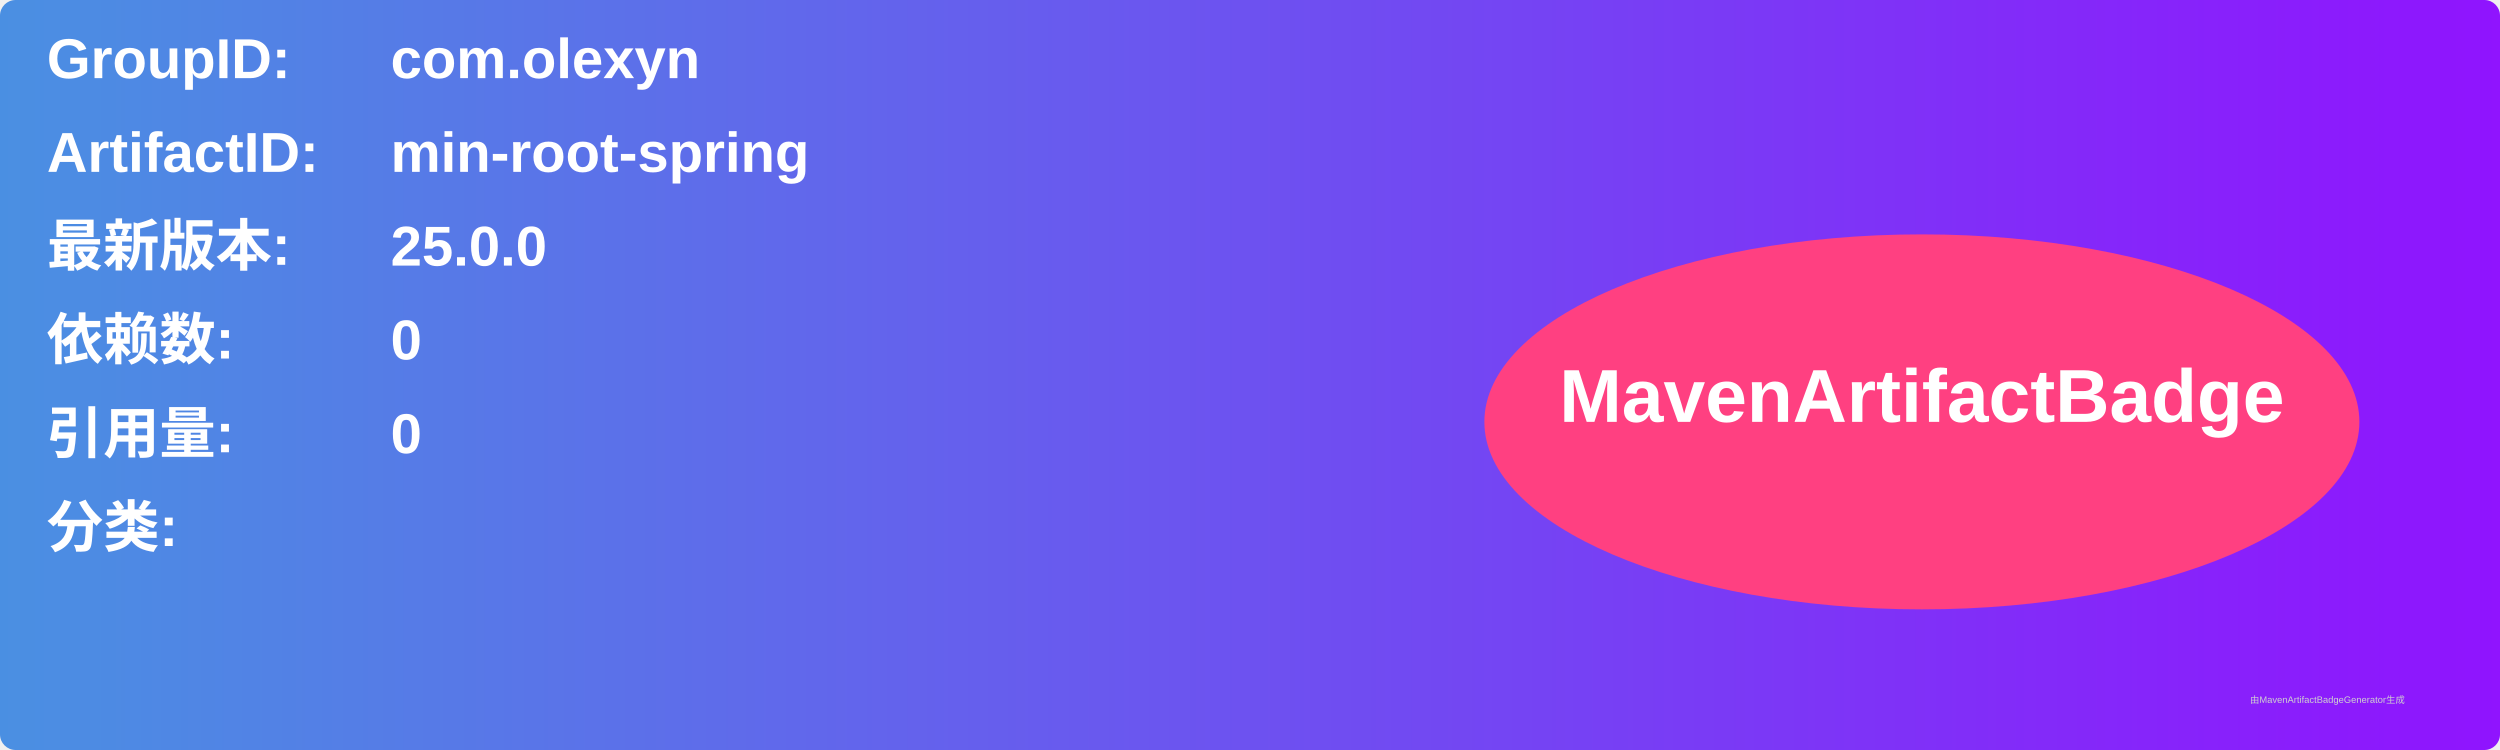
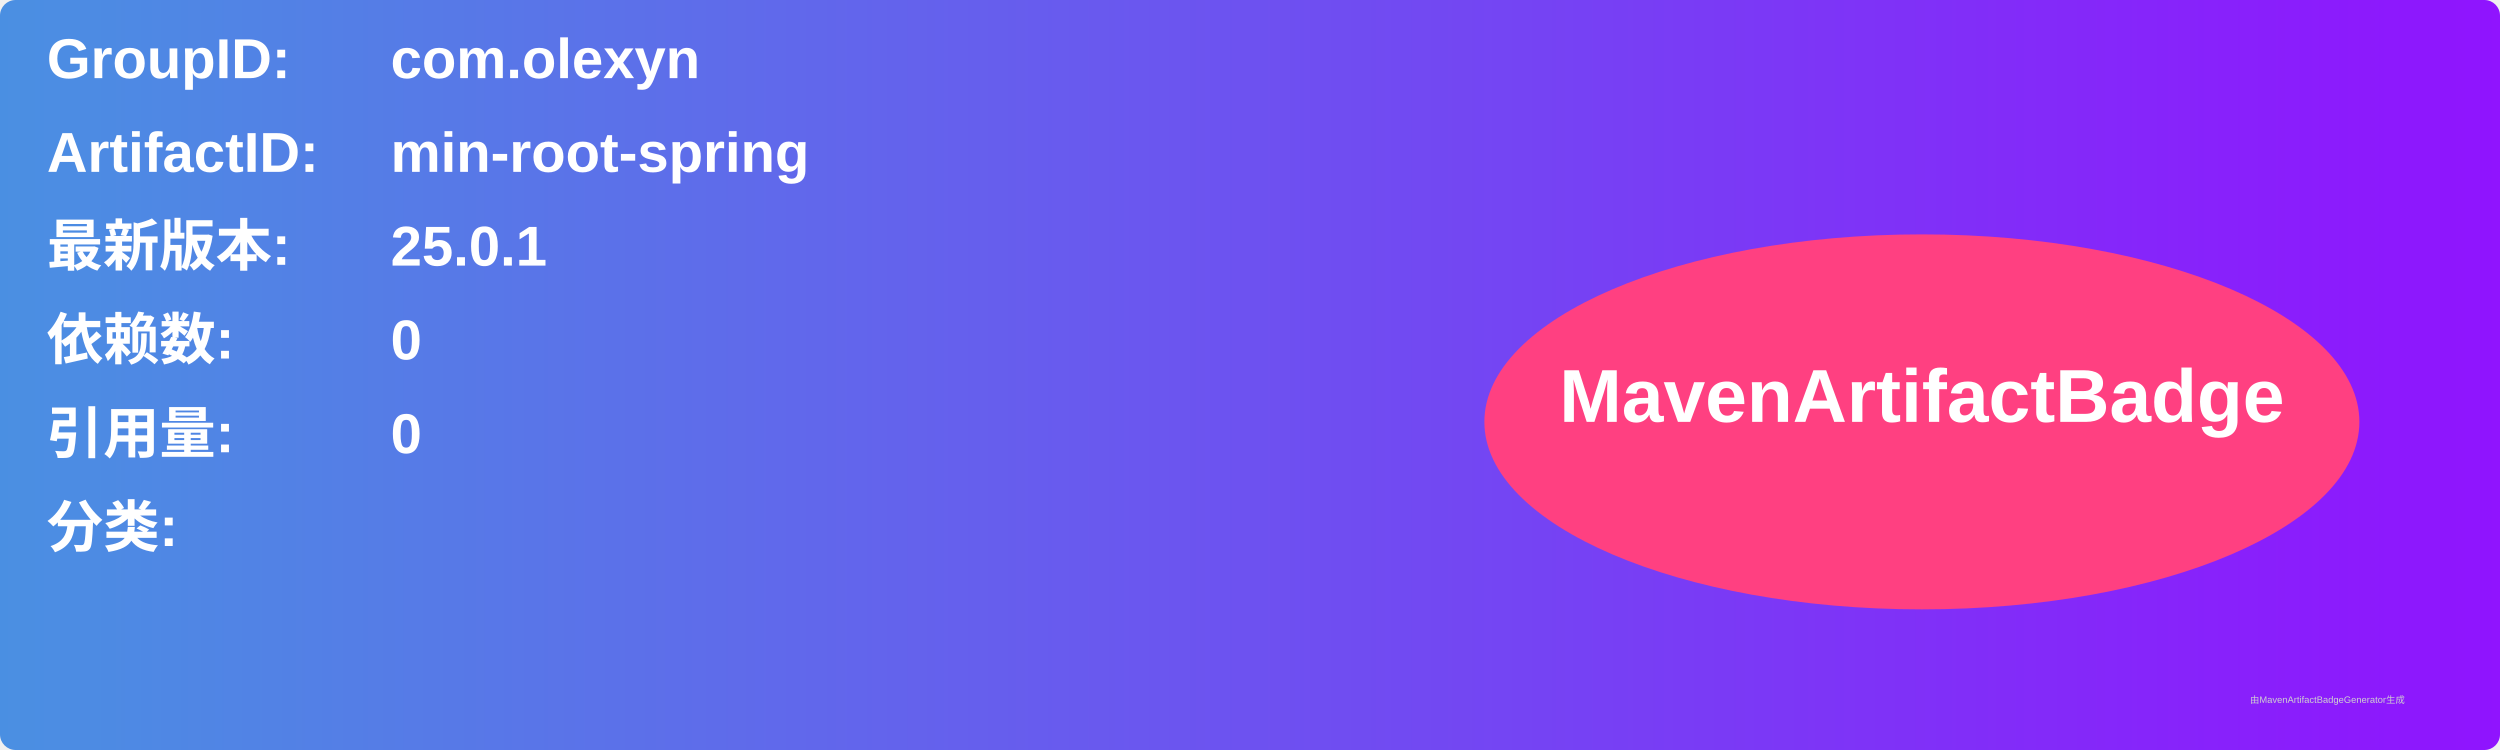
<svg xmlns="http://www.w3.org/2000/svg" width="800" height="240" viewBox="0 0 800 240">
  <linearGradient id="grad" x1="0%" y1="0%" x2="100%" y2="0%">
    <stop offset="0%" stop-color="#4a90e2" />
    <stop offset="100%" stop-color="#9013fe" />
  </linearGradient>
  <rect width="100%" height="100%" rx="5" ry="5" fill="url(#grad)" />
  <g transform="translate(15, 15)">
    <text x="0" y="10" font-family="Arial" font-size="18" fill="white" font-weight="bold" width="260">GroupID:</text>
    <text x="110" y="10" font-family="Arial" font-size="18" fill="white" font-weight="bold" width="460">com.olexyn</text>
    <text x="0" y="40" font-family="Arial" font-size="18" fill="white" font-weight="bold" width="260">ArtifactID:</text>
    <text x="110" y="40" font-family="Arial" font-size="18" fill="white" font-weight="bold" width="460">min-root-spring</text>
    <text x="0" y="70" font-family="Arial" font-size="18" fill="white" font-weight="bold">最新版本:</text>
    <text x="110" y="70" font-family="Arial" font-size="18" fill="white" font-weight="bold">
-       <tspan font-weight="bold">25.0.0</tspan>
+       <tspan font-weight="bold">25.0.1</tspan>
    </text>
    <text x="0" y="100" font-family="Arial" font-size="18" fill="white" font-weight="bold">依赖数: </text>
    <text x="110" y="100" font-family="Arial" font-size="18" fill="white">
      <tspan font-weight="bold">0</tspan>
    </text>
    <text x="0" y="130" font-family="Arial" font-size="18" fill="white" font-weight="bold">引用量: </text>
    <text x="110" y="130" font-family="Arial" font-size="18" fill="white">
      <tspan font-weight="bold">0</tspan>
    </text>
    <text x="0" y="160" font-family="Arial" font-size="18" fill="white" font-weight="bold">分类:</text>
    <text x="10" y="190" font-family="Arial" font-size="10" fill="white">
      <tspan font-weight="bold" />
    </text>
    <ellipse cx="600" cy="120" rx="140" ry="60" fill="#ff4081" />
    <text x="600" y="120" text-anchor="middle" font-family="Arial" font-size="24" fill="white" font-weight="bold">MavenArtifactBadge</text>
  </g>
  <text x="720" y="225" font-family="Arial" font-size="3" fill="#d0d0d0">由MavenArtifactBadgeGenerator生成</text>
</svg>
